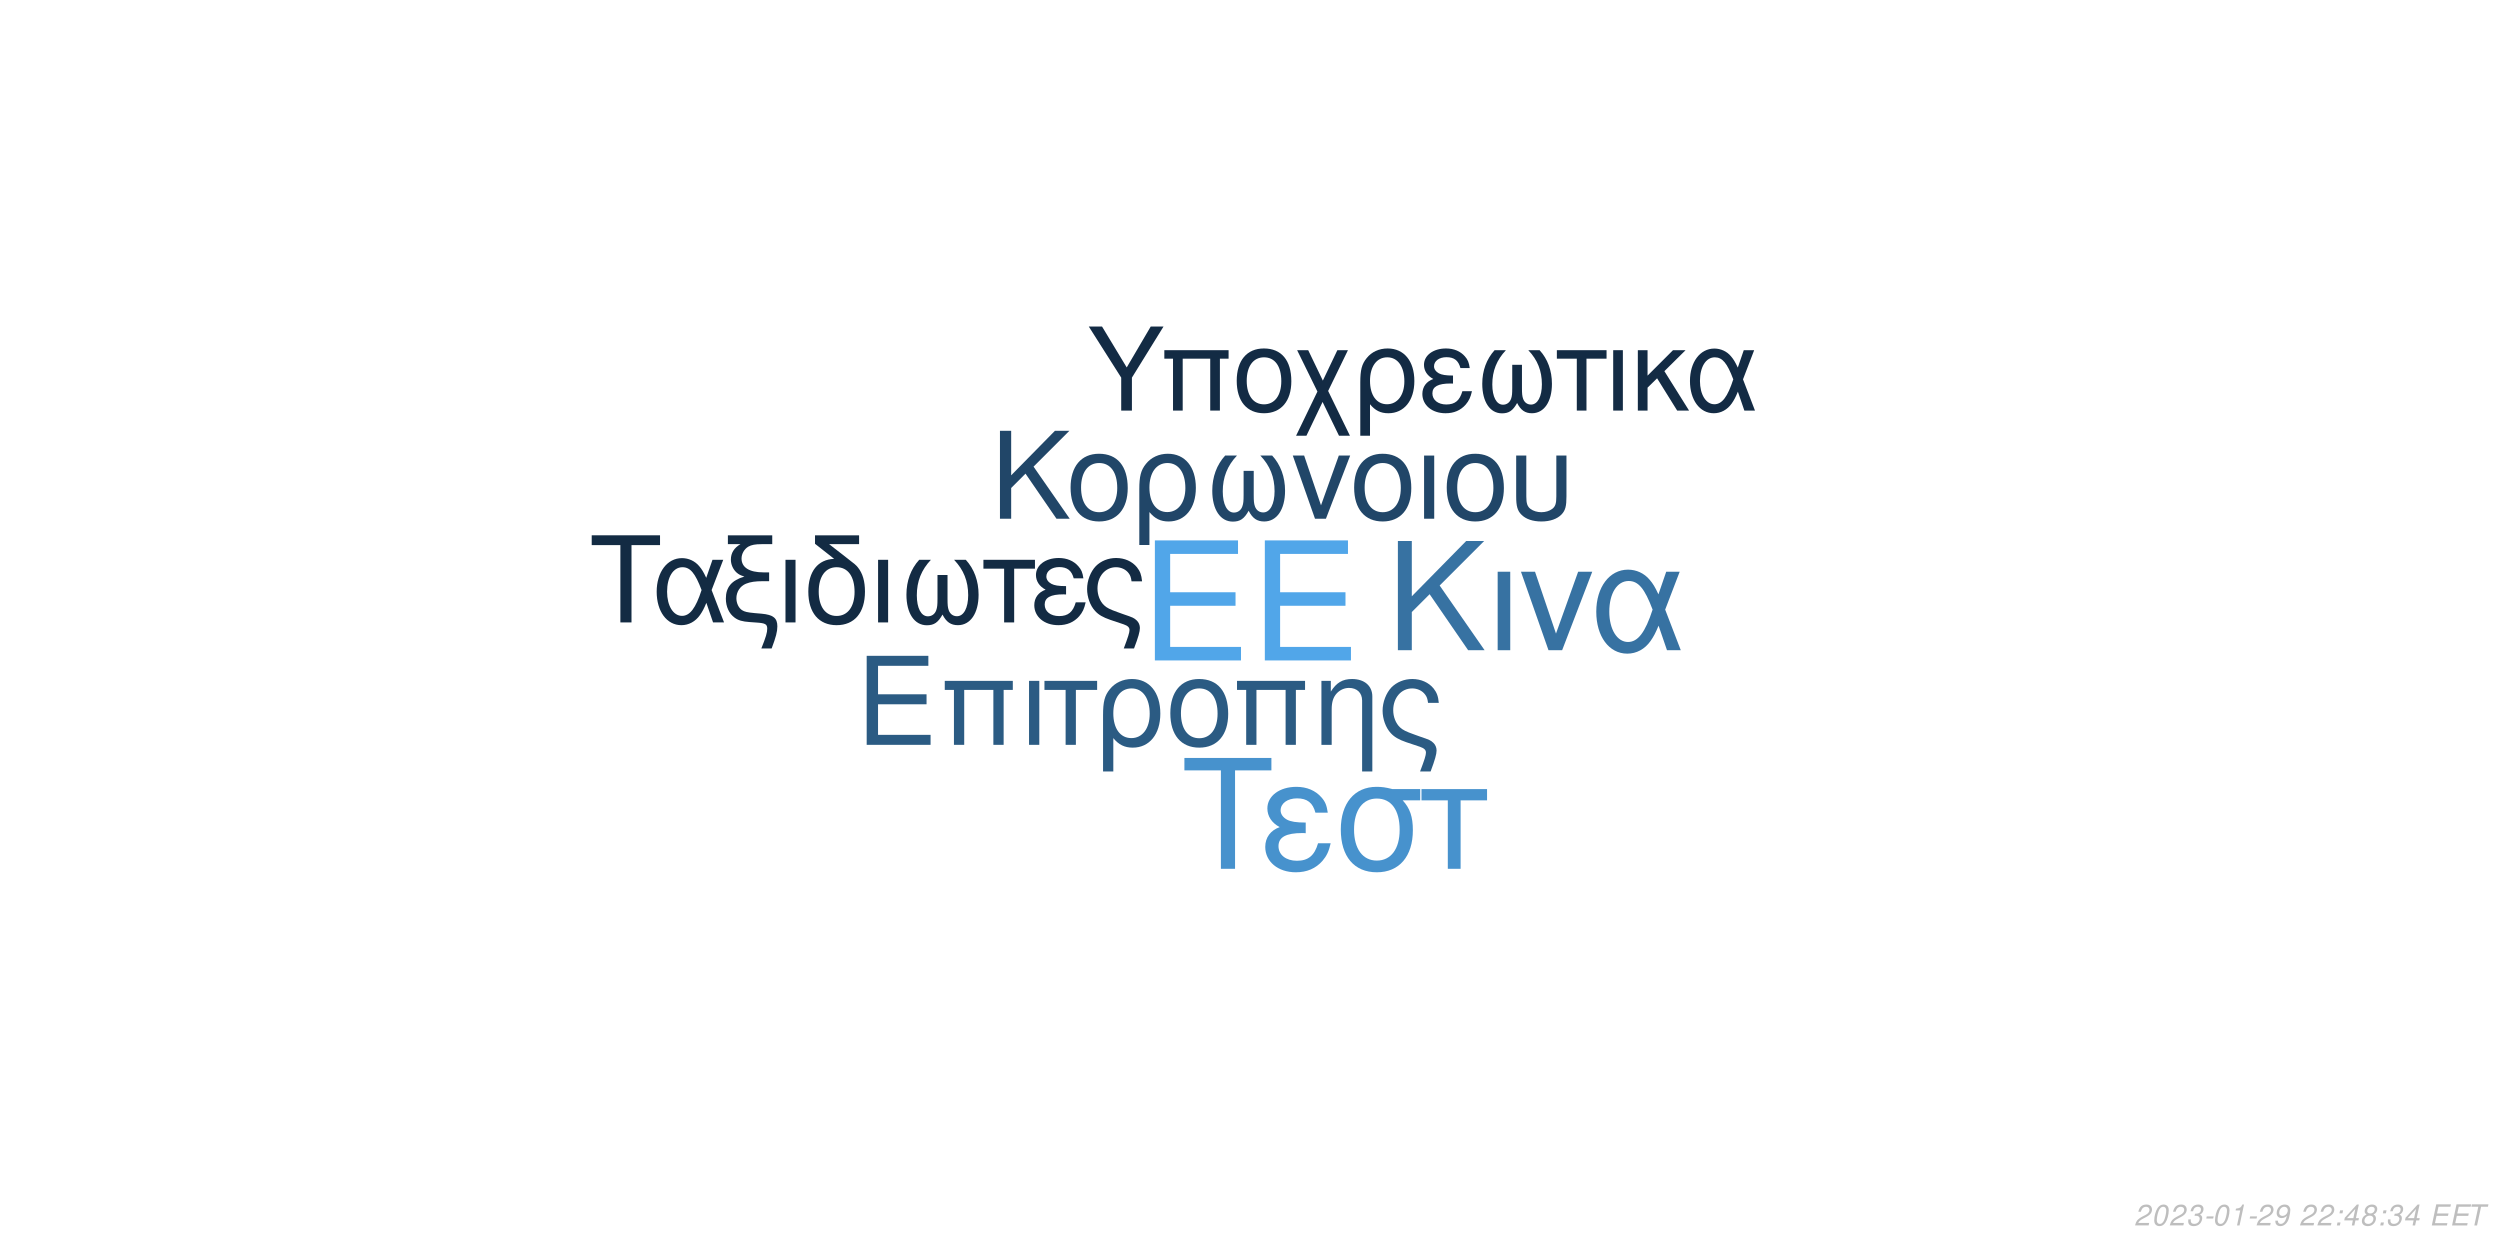
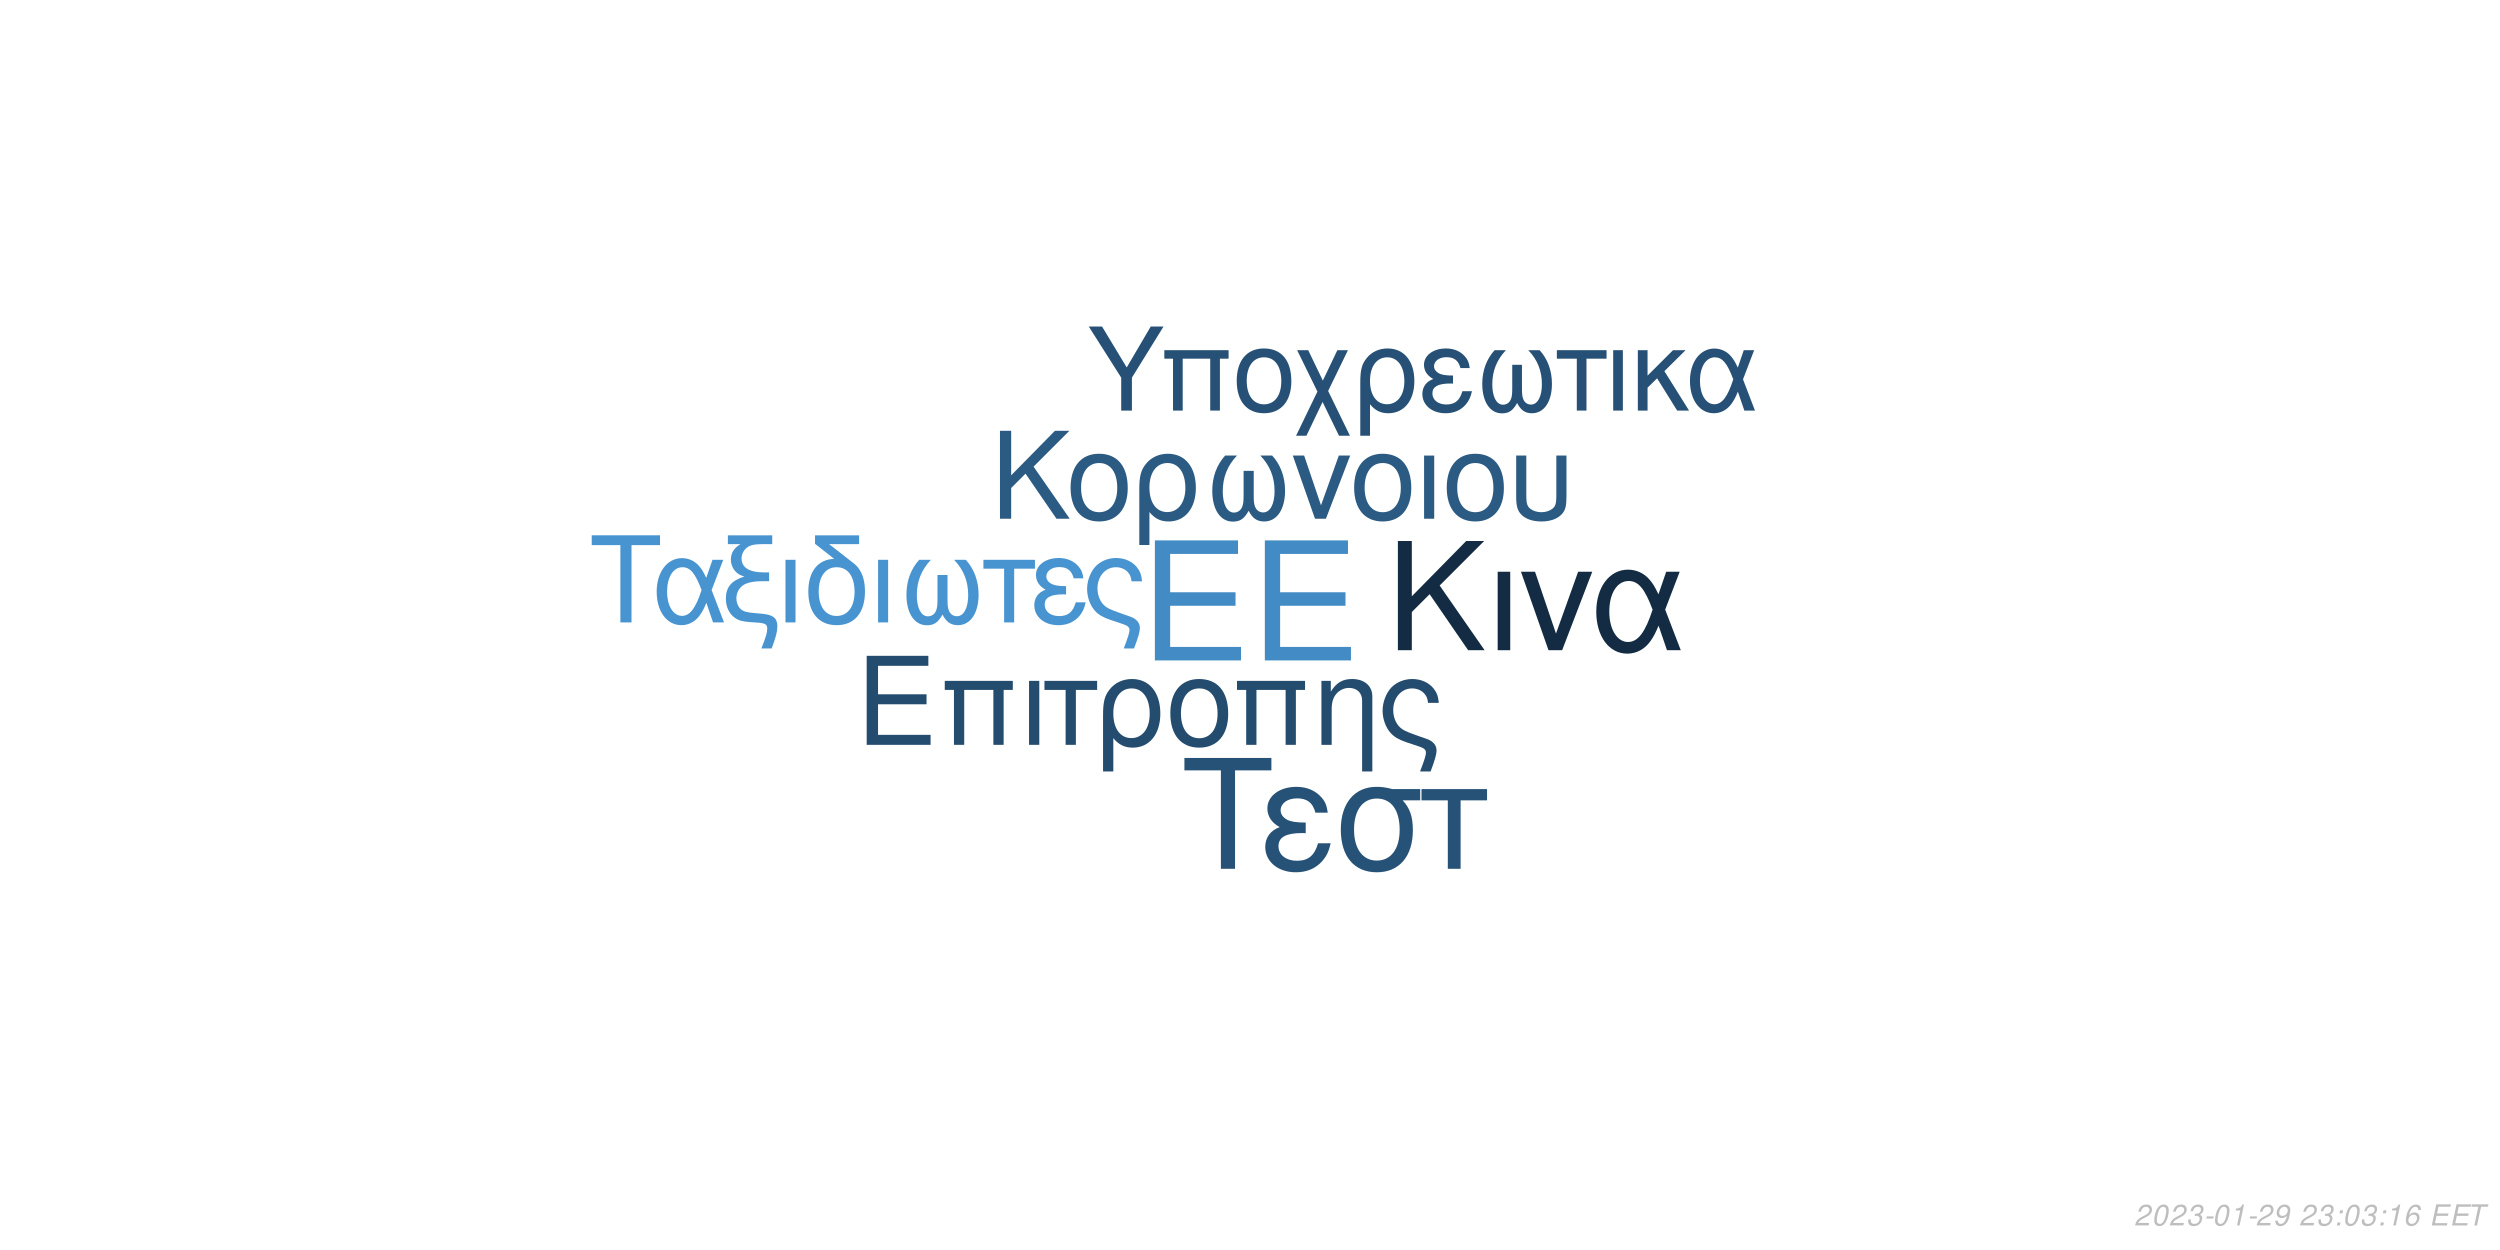
<svg xmlns="http://www.w3.org/2000/svg" xmlns:xlink="http://www.w3.org/1999/xlink" width="864pt" height="432pt" viewBox="0 0 864 432" version="1.1">
  <defs>
    <g>
      <symbol overflow="visible" id="glyph0-0">
        <path style="stroke:none;" d="" />
      </symbol>
      <symbol overflow="visible" id="glyph0-1">
        <path style="stroke:none;" d="M 10.406 -18.891 L 33 -18.891 L 33 -23.562 L 10.406 -23.562 L 10.406 -36.812 L 33.859 -36.812 L 33.859 -41.484 L 5.125 -41.484 L 5.125 0 L 34.891 0 L 34.891 -4.672 L 10.406 -4.672 Z M 10.406 -18.891 " />
      </symbol>
      <symbol overflow="visible" id="glyph1-0">
        <path style="stroke:none;" d="" />
      </symbol>
      <symbol overflow="visible" id="glyph1-1">
        <path style="stroke:none;" d="M 7.719 -14.016 L 24.484 -14.016 L 24.484 -17.469 L 7.719 -17.469 L 7.719 -27.312 L 25.109 -27.312 L 25.109 -30.766 L 3.797 -30.766 L 3.797 0 L 25.875 0 L 25.875 -3.453 L 7.719 -3.453 Z M 7.719 -14.016 " />
      </symbol>
      <symbol overflow="visible" id="glyph1-2">
        <path style="stroke:none;" d="M 26.297 -22.109 L 2.781 -22.109 L 2.781 -18.984 L 5.953 -18.984 L 5.953 0 L 9.5 0 L 9.5 -18.984 L 19.578 -18.984 L 19.578 0 L 23.125 0 L 23.125 -18.984 L 26.297 -18.984 Z M 26.297 -22.109 " />
      </symbol>
      <symbol overflow="visible" id="glyph1-3">
        <path style="stroke:none;" d="M 2.906 0 L 6.453 0 L 6.453 -22.109 L 2.906 -22.109 Z M 2.906 0 " />
      </symbol>
      <symbol overflow="visible" id="glyph1-4">
        <path style="stroke:none;" d="M 6.547 0 L 10.094 0 L 10.094 -18.984 L 17.438 -18.984 L 17.438 -22.109 L -0.766 -22.109 L -0.766 -18.984 L 6.547 -18.984 Z M 6.547 0 " />
      </symbol>
      <symbol overflow="visible" id="glyph1-5">
        <path style="stroke:none;" d="M 2.484 9.203 L 6.031 9.203 L 6.031 -2.328 C 7.891 -0.047 9.922 0.969 12.75 0.969 C 18.531 0.969 22.281 -3.672 22.281 -10.797 C 22.281 -18.141 18.484 -22.75 12.484 -22.75 C 9.375 -22.75 6.625 -21.484 4.812 -19.203 C 3.031 -17.016 2.484 -14.891 2.484 -10.25 Z M 12.359 -19.5 C 16.203 -19.5 18.609 -16.125 18.609 -10.719 C 18.609 -5.656 16.078 -2.328 12.281 -2.328 C 8.438 -2.328 6.031 -5.609 6.031 -10.891 C 6.031 -16.156 8.484 -19.5 12.359 -19.5 Z M 12.359 -19.5 " />
      </symbol>
      <symbol overflow="visible" id="glyph1-6">
        <path style="stroke:none;" d="M 11.688 -22.75 C 5.438 -22.75 1.734 -18.312 1.734 -10.891 C 1.734 -3.422 5.438 0.969 11.734 0.969 C 17.984 0.969 21.734 -3.453 21.734 -10.719 C 21.734 -18.406 18.109 -22.75 11.688 -22.75 Z M 11.734 -19.5 C 15.703 -19.5 18.062 -16.25 18.062 -10.766 C 18.062 -5.531 15.609 -2.281 11.734 -2.281 C 7.812 -2.281 5.406 -5.531 5.406 -10.891 C 5.406 -16.25 7.812 -19.5 11.734 -19.5 Z M 11.734 -19.5 " />
      </symbol>
      <symbol overflow="visible" id="glyph1-7">
        <path style="stroke:none;" d="M 2.953 -22.109 L 2.953 0 L 6.5 0 L 6.5 -12.203 C 6.5 -14.859 7.047 -16.5 8.312 -17.859 C 9.453 -19.031 10.938 -19.672 12.484 -19.672 C 15.234 -19.672 17.016 -17.984 17.016 -15.312 L 17.016 9.203 L 20.547 9.203 L 20.547 -16.719 C 20.547 -20.391 17.812 -22.75 13.547 -22.75 C 10.25 -22.75 8.141 -21.484 6.203 -18.406 L 6.203 -22.109 Z M 2.953 -22.109 " />
      </symbol>
      <symbol overflow="visible" id="glyph1-8">
        <path style="stroke:none;" d="M 17.688 9.203 C 19.203 5.188 19.75 3.203 19.75 1.938 C 19.75 0.922 19.328 -0.047 18.656 -0.672 C 17.641 -1.609 17.469 -1.688 13.891 -2.906 L 11.984 -3.594 C 9.156 -4.594 8.062 -5.156 7.125 -6.031 C 5.656 -7.391 4.766 -9.672 4.766 -11.984 C 4.766 -16.297 7.547 -19.5 11.312 -19.5 C 13.125 -19.5 14.812 -18.703 15.781 -17.391 C 16.375 -16.625 16.625 -15.906 16.797 -14.516 L 20.516 -14.516 C 20.297 -16.844 19.828 -18.062 18.703 -19.5 C 17.016 -21.562 14.344 -22.75 11.359 -22.75 C 8.562 -22.75 6 -21.688 4.172 -19.875 C 2.328 -17.938 1.094 -14.766 1.094 -11.812 C 1.094 -8.953 2.188 -5.906 3.922 -4.047 C 5.156 -2.703 6.672 -1.812 9.25 -0.922 L 14.016 0.672 C 15.484 1.188 16.078 1.766 16.078 2.703 C 16.078 3.594 15.578 5.188 14.047 9.203 Z M 17.688 9.203 " />
      </symbol>
      <symbol overflow="visible" id="glyph2-0">
        <path style="stroke:none;" d="" />
      </symbol>
      <symbol overflow="visible" id="glyph2-1">
        <path style="stroke:none;" d="M 8.906 -13.203 L 15.062 -19.359 L 28.375 0 L 34.062 0 L 18.531 -22.359 L 33.906 -37.734 L 27.688 -37.734 L 8.906 -18.641 L 8.906 -37.734 L 4.094 -37.734 L 4.094 0 L 8.906 0 Z M 8.906 -13.203 " />
      </symbol>
      <symbol overflow="visible" id="glyph2-2">
        <path style="stroke:none;" d="M 3.578 0 L 7.922 0 L 7.922 -27.125 L 3.578 -27.125 Z M 3.578 0 " />
      </symbol>
      <symbol overflow="visible" id="glyph2-3">
        <path style="stroke:none;" d="M 14.859 0 L 25.266 -27.125 L 20.391 -27.125 L 12.734 -5.75 L 5.484 -27.125 L 0.625 -27.125 L 10.141 0 Z M 14.859 0 " />
      </symbol>
      <symbol overflow="visible" id="glyph2-4">
        <path style="stroke:none;" d="M 30.484 -27.125 L 25.828 -27.125 L 23.141 -19.312 C 21.953 -21.844 21.281 -22.984 20.078 -24.375 C 18.219 -26.609 15.484 -27.844 12.625 -27.844 C 6.219 -27.844 1.656 -21.797 1.656 -13.297 C 1.656 -4.766 6.062 1.188 12.375 1.188 C 15.531 1.188 18.422 -0.359 20.391 -3.156 C 21.484 -4.703 22.109 -5.906 23.188 -8.484 L 26.094 0 L 30.859 0 L 25.469 -14.031 Z M 21.125 -14.031 C 18.578 -6.156 16.047 -2.844 12.625 -2.844 C 8.859 -2.844 6.156 -7.203 6.156 -13.297 C 6.156 -19.672 8.859 -23.922 12.844 -23.922 C 16.203 -23.922 18.375 -21.328 21.125 -14.031 Z M 21.125 -14.031 " />
      </symbol>
      <symbol overflow="visible" id="glyph3-0">
        <path style="stroke:none;" d="" />
      </symbol>
      <symbol overflow="visible" id="glyph3-1">
        <path style="stroke:none;" d="M 7.172 -10.625 L 12.125 -15.578 L 22.828 0 L 27.406 0 L 14.906 -18 L 27.281 -30.375 L 22.281 -30.375 L 7.172 -15 L 7.172 -30.375 L 3.297 -30.375 L 3.297 0 L 7.172 0 Z M 7.172 -10.625 " />
      </symbol>
      <symbol overflow="visible" id="glyph3-2">
        <path style="stroke:none;" d="M 11.531 -22.453 C 5.375 -22.453 1.703 -18.078 1.703 -10.75 C 1.703 -3.375 5.375 0.953 11.578 0.953 C 17.75 0.953 21.453 -3.422 21.453 -10.578 C 21.453 -18.156 17.875 -22.453 11.531 -22.453 Z M 11.578 -19.25 C 15.5 -19.25 17.828 -16.031 17.828 -10.625 C 17.828 -5.453 15.406 -2.25 11.578 -2.25 C 7.703 -2.25 5.328 -5.453 5.328 -10.75 C 5.328 -16.031 7.703 -19.25 11.578 -19.25 Z M 11.578 -19.25 " />
      </symbol>
      <symbol overflow="visible" id="glyph3-3">
        <path style="stroke:none;" d="M 2.453 9.078 L 5.953 9.078 L 5.953 -2.297 C 7.797 -0.047 9.797 0.953 12.578 0.953 C 18.281 0.953 22 -3.625 22 -10.656 C 22 -17.906 18.25 -22.453 12.328 -22.453 C 9.25 -22.453 6.547 -21.203 4.75 -18.953 C 3 -16.781 2.453 -14.703 2.453 -10.125 Z M 12.203 -19.25 C 16 -19.25 18.375 -15.906 18.375 -10.578 C 18.375 -5.578 15.875 -2.297 12.125 -2.297 C 8.328 -2.297 5.953 -5.547 5.953 -10.75 C 5.953 -15.953 8.375 -19.25 12.203 -19.25 Z M 12.203 -19.25 " />
      </symbol>
      <symbol overflow="visible" id="glyph3-4">
        <path style="stroke:none;" d="M 14.5 -16.531 L 14.5 -8.203 C 14.5 -6.047 14.406 -5.25 14.078 -4.297 C 13.625 -2.922 12.5 -2.125 11.156 -2.125 C 8.797 -2.125 7.297 -4.953 7.297 -9.453 C 7.297 -14.328 8.875 -18.281 12.203 -21.828 L 8.125 -21.828 C 5.203 -18.625 3.672 -14.453 3.672 -9.672 C 3.672 -3.172 6.453 1 10.781 1 C 13.281 1 14.703 0.047 16.25 -2.75 C 17.578 -0.125 19.156 0.953 21.625 0.953 C 26 0.953 28.828 -3.203 28.828 -9.672 C 28.828 -14.453 27.281 -18.656 24.375 -21.828 L 20.281 -21.828 C 23.625 -18.328 25.203 -14.375 25.203 -9.5 C 25.203 -5.047 23.656 -2.172 21.281 -2.172 C 19.906 -2.172 18.875 -2.953 18.406 -4.297 C 18.078 -5.25 18 -6.078 18 -8.203 L 18 -16.531 Z M 14.5 -16.531 " />
      </symbol>
      <symbol overflow="visible" id="glyph3-5">
        <path style="stroke:none;" d="M 11.953 0 L 20.328 -21.828 L 16.406 -21.828 L 10.25 -4.625 L 4.422 -21.828 L 0.5 -21.828 L 8.172 0 Z M 11.953 0 " />
      </symbol>
      <symbol overflow="visible" id="glyph3-6">
        <path style="stroke:none;" d="M 2.875 0 L 6.375 0 L 6.375 -21.828 L 2.875 -21.828 Z M 2.875 0 " />
      </symbol>
      <symbol overflow="visible" id="glyph3-7">
        <path style="stroke:none;" d="M 2.703 -21.828 L 2.703 -7.703 C 2.703 -4.297 3.172 -2.75 4.5 -1.422 C 6 0.125 8.453 0.953 11.406 0.953 C 14.453 0.953 16.906 0.078 18.406 -1.5 C 19.703 -2.875 20.078 -4.328 20.078 -7.703 L 20.078 -21.828 L 16.578 -21.828 L 16.578 -7.703 C 16.578 -5.25 16.25 -4.203 15.125 -3.375 C 14.203 -2.672 12.828 -2.25 11.406 -2.25 C 10 -2.25 8.625 -2.672 7.672 -3.375 C 6.578 -4.172 6.203 -5.25 6.203 -7.703 L 6.203 -21.828 Z M 2.703 -21.828 " />
      </symbol>
      <symbol overflow="visible" id="glyph4-0">
        <path style="stroke:none;" d="" />
      </symbol>
      <symbol overflow="visible" id="glyph4-1">
        <path style="stroke:none;" d="M 14.625 -26.719 L 24.484 -26.719 L 24.484 -30.109 L 0.875 -30.109 L 0.875 -26.719 L 10.781 -26.719 L 10.781 0 L 14.625 0 Z M 14.625 -26.719 " />
      </symbol>
      <symbol overflow="visible" id="glyph4-2">
        <path style="stroke:none;" d="M 24.328 -21.641 L 20.609 -21.641 L 18.453 -15.406 C 17.516 -17.422 16.969 -18.328 16.016 -19.453 C 14.531 -21.234 12.344 -22.219 10.078 -22.219 C 4.953 -22.219 1.328 -17.391 1.328 -10.609 C 1.328 -3.797 4.828 0.953 9.875 0.953 C 12.391 0.953 14.703 -0.297 16.266 -2.516 C 17.141 -3.766 17.641 -4.703 18.5 -6.766 L 20.812 0 L 24.609 0 L 20.312 -11.188 Z M 16.844 -11.188 C 14.828 -4.922 12.797 -2.266 10.078 -2.266 C 7.062 -2.266 4.922 -5.734 4.922 -10.609 C 4.922 -15.688 7.062 -19.078 10.234 -19.078 C 12.922 -19.078 14.656 -17.016 16.844 -11.188 Z M 16.844 -11.188 " />
      </symbol>
      <symbol overflow="visible" id="glyph4-3">
        <path style="stroke:none;" d="M 1.938 -27.047 L 6.281 -27.047 C 4.094 -25.766 2.969 -24 2.969 -21.719 C 2.969 -20.078 3.672 -18.422 4.875 -17.297 C 5.656 -16.594 6.281 -16.266 7.641 -15.859 C 3.219 -14.531 1.234 -12.188 1.234 -8.219 C 1.234 -5.453 2.359 -3.016 4.25 -1.656 C 5.531 -0.703 6.938 -0.297 9.453 -0.125 L 11.859 0.047 C 14.906 0.25 15.531 0.625 15.531 2.188 C 15.531 3.516 15.078 5.078 13.5 9 L 17.062 9 C 18.547 5.031 19.031 3.219 19.031 1.359 C 19.031 -1.484 17.641 -2.641 13.594 -3.016 L 11.234 -3.219 C 8.594 -3.469 7.719 -3.672 6.812 -4.25 C 5.656 -5 4.875 -6.656 4.875 -8.344 C 4.875 -10.578 6.156 -12.547 8.172 -13.375 C 9.703 -14 11.391 -14.25 14.078 -14.25 L 16.188 -14.25 L 16.188 -17.297 L 14.203 -17.297 C 9.328 -17.297 6.656 -19 6.656 -22.094 C 6.656 -23.703 7.594 -25.359 9 -26.188 C 10.078 -26.797 11.391 -27.047 13.594 -27.047 L 17.266 -27.047 L 17.266 -30.109 L 1.938 -30.109 Z M 1.938 -27.047 " />
      </symbol>
      <symbol overflow="visible" id="glyph4-4">
        <path style="stroke:none;" d="M 2.844 0 L 6.312 0 L 6.312 -21.641 L 2.844 -21.641 Z M 2.844 0 " />
      </symbol>
      <symbol overflow="visible" id="glyph4-5">
        <path style="stroke:none;" d="M 10.656 -21.969 C 5.031 -21.766 1.734 -17.594 1.734 -10.656 C 1.734 -3.344 5.375 0.953 11.516 0.953 C 17.672 0.953 21.312 -3.344 21.312 -10.656 C 21.312 -14.203 20.531 -16.938 18.875 -19 C 18.172 -19.859 17.922 -20.078 15.031 -22.297 L 8.922 -27.047 L 19.281 -27.047 L 19.281 -30.109 L 4.047 -30.109 L 4.047 -27.172 Z M 11.516 -19.078 C 15.406 -19.078 17.719 -15.906 17.719 -10.531 C 17.719 -5.406 15.328 -2.234 11.516 -2.234 C 7.688 -2.234 5.328 -5.406 5.328 -10.656 C 5.328 -15.906 7.688 -19.078 11.516 -19.078 Z M 11.516 -19.078 " />
      </symbol>
      <symbol overflow="visible" id="glyph4-6">
        <path style="stroke:none;" d="M 14.375 -16.391 L 14.375 -8.141 C 14.375 -5.984 14.281 -5.203 13.953 -4.25 C 13.5 -2.891 12.391 -2.109 11.062 -2.109 C 8.719 -2.109 7.234 -4.922 7.234 -9.375 C 7.234 -14.203 8.797 -18.125 12.094 -21.641 L 8.047 -21.641 C 5.156 -18.453 3.641 -14.328 3.641 -9.578 C 3.641 -3.141 6.406 0.984 10.703 0.984 C 13.172 0.984 14.578 0.047 16.109 -2.719 C 17.422 -0.125 19 0.953 21.438 0.953 C 25.766 0.953 28.578 -3.188 28.578 -9.578 C 28.578 -14.328 27.047 -18.5 24.156 -21.641 L 20.109 -21.641 C 23.422 -18.172 24.984 -14.25 24.984 -9.422 C 24.984 -5 23.453 -2.141 21.109 -2.141 C 19.734 -2.141 18.703 -2.938 18.25 -4.25 C 17.922 -5.203 17.844 -6.031 17.844 -8.141 L 17.844 -16.391 Z M 14.375 -16.391 " />
      </symbol>
      <symbol overflow="visible" id="glyph4-7">
        <path style="stroke:none;" d="M 6.406 0 L 9.875 0 L 9.875 -18.578 L 17.062 -18.578 L 17.062 -21.641 L -0.75 -21.641 L -0.75 -18.578 L 6.406 -18.578 Z M 6.406 0 " />
      </symbol>
      <symbol overflow="visible" id="glyph4-8">
        <path style="stroke:none;" d="M 11.812 -12.547 C 9.203 -12.547 7.766 -12.797 6.734 -13.344 C 5.609 -13.953 5 -14.859 5 -15.859 C 5 -17.75 6.859 -19.125 9.453 -19.125 C 12.219 -19.125 13.75 -17.922 14.453 -15.234 L 17.797 -15.234 C 17.516 -17.266 17.094 -18.25 16.062 -19.406 C 14.453 -21.266 12.094 -22.266 9.297 -22.266 C 4.703 -22.266 1.406 -19.781 1.406 -16.391 C 1.406 -14.281 2.562 -12.469 4.75 -11.312 C 2.266 -10.453 0.828 -8.5 0.828 -5.953 C 0.828 -1.938 4.297 0.953 9.125 0.953 C 12.141 0.953 14.531 -0.078 16.359 -2.141 C 17.516 -3.516 18.094 -4.703 18.578 -6.938 L 15.156 -6.938 C 14.203 -3.594 12.516 -2.188 9.422 -2.188 C 6.438 -2.188 4.422 -3.797 4.422 -6.156 C 4.422 -8.594 6.438 -9.703 10.938 -9.703 C 11.062 -9.703 11.438 -9.703 11.812 -9.656 Z M 11.812 -12.547 " />
      </symbol>
      <symbol overflow="visible" id="glyph4-9">
        <path style="stroke:none;" d="M 17.297 9 C 18.797 5.078 19.328 3.141 19.328 1.906 C 19.328 0.906 18.906 -0.047 18.25 -0.656 C 17.266 -1.562 17.094 -1.656 13.594 -2.844 L 11.734 -3.516 C 8.969 -4.5 7.891 -5.031 6.984 -5.906 C 5.531 -7.234 4.672 -9.453 4.672 -11.734 C 4.672 -15.938 7.391 -19.078 11.062 -19.078 C 12.844 -19.078 14.5 -18.297 15.438 -17.016 C 16.016 -16.266 16.266 -15.562 16.438 -14.203 L 20.078 -14.203 C 19.859 -16.484 19.406 -17.672 18.297 -19.078 C 16.641 -21.109 14.047 -22.266 11.109 -22.266 C 8.391 -22.266 5.859 -21.234 4.094 -19.453 C 2.266 -17.547 1.078 -14.453 1.078 -11.562 C 1.078 -8.75 2.141 -5.781 3.844 -3.969 C 5.031 -2.641 6.531 -1.781 9.047 -0.906 L 13.703 0.656 C 15.156 1.156 15.734 1.734 15.734 2.641 C 15.734 3.516 15.234 5.078 13.75 9 Z M 17.297 9 " />
      </symbol>
      <symbol overflow="visible" id="glyph5-0">
        <path style="stroke:none;" d="" />
      </symbol>
      <symbol overflow="visible" id="glyph5-1">
        <path style="stroke:none;" d="M 18.609 -34.016 L 31.172 -34.016 L 31.172 -38.312 L 1.109 -38.312 L 1.109 -34.016 L 13.719 -34.016 L 13.719 0 L 18.609 0 Z M 18.609 -34.016 " />
      </symbol>
      <symbol overflow="visible" id="glyph5-2">
        <path style="stroke:none;" d="M 15.031 -15.984 C 11.719 -15.984 9.875 -16.297 8.562 -16.984 C 7.156 -17.766 6.359 -18.922 6.359 -20.188 C 6.359 -22.609 8.719 -24.344 12.031 -24.344 C 15.562 -24.344 17.5 -22.812 18.391 -19.391 L 22.656 -19.391 C 22.281 -21.969 21.766 -23.234 20.453 -24.703 C 18.391 -27.062 15.406 -28.328 11.828 -28.328 C 5.984 -28.328 1.781 -25.172 1.781 -20.875 C 1.781 -18.188 3.266 -15.875 6.047 -14.406 C 2.891 -13.297 1.047 -10.828 1.047 -7.562 C 1.047 -2.469 5.469 1.203 11.609 1.203 C 15.453 1.203 18.5 -0.109 20.812 -2.734 C 22.281 -4.469 23.016 -5.984 23.656 -8.828 L 19.297 -8.828 C 18.078 -4.578 15.922 -2.781 11.984 -2.781 C 8.203 -2.781 5.625 -4.828 5.625 -7.828 C 5.625 -10.938 8.203 -12.359 13.922 -12.359 C 14.094 -12.359 14.562 -12.359 15.031 -12.297 Z M 15.031 -15.984 " />
      </symbol>
      <symbol overflow="visible" id="glyph5-3">
        <path style="stroke:none;" d="M 30.594 -27.547 L 21.031 -27.547 C 18.547 -28.172 17.344 -28.328 15.5 -28.328 C 7.891 -28.328 3.156 -22.656 3.156 -13.562 C 3.156 -4.25 7.781 1.203 15.609 1.203 C 23.391 1.203 28.062 -4.312 28.062 -13.344 C 28.062 -17.969 27.062 -20.922 24.547 -23.656 L 30.594 -23.656 Z M 15.609 -24.281 C 20.609 -24.281 23.5 -20.297 23.5 -13.453 C 23.5 -6.891 20.5 -2.844 15.609 -2.844 C 10.719 -2.844 7.734 -6.891 7.734 -13.562 C 7.734 -20.234 10.719 -24.281 15.609 -24.281 Z M 15.609 -24.281 " />
      </symbol>
      <symbol overflow="visible" id="glyph5-4">
        <path style="stroke:none;" d="M 8.141 0 L 12.562 0 L 12.562 -23.656 L 21.703 -23.656 L 21.703 -27.547 L -0.953 -27.547 L -0.953 -23.656 L 8.141 -23.656 Z M 8.141 0 " />
      </symbol>
      <symbol overflow="visible" id="glyph6-0">
        <path style="stroke:none;" d="" />
      </symbol>
      <symbol overflow="visible" id="glyph6-1">
        <path style="stroke:none;" d="M 15.422 -11.391 L 26.344 -29.047 L 21.922 -29.047 L 13.625 -14.906 L 5.094 -29.047 L 0.516 -29.047 L 11.719 -11.391 L 11.719 0 L 15.422 0 Z M 15.422 -11.391 " />
      </symbol>
      <symbol overflow="visible" id="glyph6-2">
        <path style="stroke:none;" d="M 24.828 -20.875 L 2.625 -20.875 L 2.625 -17.938 L 5.625 -17.938 L 5.625 0 L 8.969 0 L 8.969 -17.938 L 18.484 -17.938 L 18.484 0 L 21.828 0 L 21.828 -17.938 L 24.828 -17.938 Z M 24.828 -20.875 " />
      </symbol>
      <symbol overflow="visible" id="glyph6-3">
        <path style="stroke:none;" d="M 11.031 -21.469 C 5.141 -21.469 1.641 -17.297 1.641 -10.281 C 1.641 -3.234 5.141 0.922 11.078 0.922 C 16.969 0.922 20.516 -3.266 20.516 -10.125 C 20.516 -17.375 17.094 -21.469 11.031 -21.469 Z M 11.078 -18.406 C 14.828 -18.406 17.047 -15.344 17.047 -10.156 C 17.047 -5.219 14.75 -2.156 11.078 -2.156 C 7.375 -2.156 5.094 -5.219 5.094 -10.281 C 5.094 -15.344 7.375 -18.406 11.078 -18.406 Z M 11.078 -18.406 " />
      </symbol>
      <symbol overflow="visible" id="glyph6-4">
        <path style="stroke:none;" d="M 10.406 -10.359 L 5.344 -20.875 L 1.516 -20.875 L 8.531 -6.578 L 1.156 8.688 L 4.734 8.688 L 10.312 -2.984 L 15.984 8.688 L 19.766 8.688 L 12.234 -6.781 L 19.078 -20.875 L 15.422 -20.875 Z M 10.406 -10.359 " />
      </symbol>
      <symbol overflow="visible" id="glyph6-5">
        <path style="stroke:none;" d="M 2.344 8.688 L 5.703 8.688 L 5.703 -2.188 C 7.453 -0.047 9.359 0.922 12.031 0.922 C 17.484 0.922 21.031 -3.469 21.031 -10.203 C 21.031 -17.141 17.453 -21.469 11.797 -21.469 C 8.844 -21.469 6.25 -20.281 4.547 -18.125 C 2.875 -16.062 2.344 -14.062 2.344 -9.688 Z M 11.672 -18.406 C 15.297 -18.406 17.578 -15.219 17.578 -10.125 C 17.578 -5.344 15.188 -2.188 11.594 -2.188 C 7.969 -2.188 5.703 -5.297 5.703 -10.281 C 5.703 -15.266 8.016 -18.406 11.672 -18.406 Z M 11.672 -18.406 " />
      </symbol>
      <symbol overflow="visible" id="glyph6-6">
        <path style="stroke:none;" d="M 11.391 -12.109 C 8.891 -12.109 7.484 -12.359 6.5 -12.875 C 5.422 -13.469 4.828 -14.344 4.828 -15.297 C 4.828 -17.141 6.609 -18.453 9.125 -18.453 C 11.797 -18.453 13.266 -17.297 13.953 -14.703 L 17.172 -14.703 C 16.891 -16.656 16.5 -17.609 15.5 -18.734 C 13.953 -20.516 11.672 -21.469 8.969 -21.469 C 4.547 -21.469 1.359 -19.078 1.359 -15.812 C 1.359 -13.781 2.469 -12.031 4.578 -10.922 C 2.188 -10.078 0.797 -8.203 0.797 -5.734 C 0.797 -1.875 4.141 0.922 8.812 0.922 C 11.719 0.922 14.031 -0.078 15.781 -2.078 C 16.891 -3.391 17.453 -4.547 17.938 -6.688 L 14.625 -6.688 C 13.703 -3.469 12.078 -2.109 9.078 -2.109 C 6.219 -2.109 4.266 -3.672 4.266 -5.938 C 4.266 -8.281 6.219 -9.359 10.562 -9.359 C 10.672 -9.359 11.031 -9.359 11.391 -9.328 Z M 11.391 -12.109 " />
      </symbol>
      <symbol overflow="visible" id="glyph6-7">
        <path style="stroke:none;" d="M 13.859 -15.812 L 13.859 -7.844 C 13.859 -5.781 13.781 -5.016 13.469 -4.109 C 13.031 -2.797 11.953 -2.031 10.672 -2.031 C 8.406 -2.031 6.969 -4.734 6.969 -9.047 C 6.969 -13.703 8.484 -17.484 11.672 -20.875 L 7.766 -20.875 C 4.984 -17.812 3.5 -13.828 3.5 -9.25 C 3.5 -3.031 6.172 0.953 10.312 0.953 C 12.703 0.953 14.062 0.047 15.547 -2.625 C 16.812 -0.125 18.328 0.922 20.672 0.922 C 24.859 0.922 27.578 -3.062 27.578 -9.25 C 27.578 -13.828 26.094 -17.844 23.312 -20.875 L 19.406 -20.875 C 22.594 -17.531 24.109 -13.75 24.109 -9.078 C 24.109 -4.828 22.625 -2.078 20.359 -2.078 C 19.047 -2.078 18.047 -2.828 17.609 -4.109 C 17.297 -5.016 17.219 -5.812 17.219 -7.844 L 17.219 -15.812 Z M 13.859 -15.812 " />
      </symbol>
      <symbol overflow="visible" id="glyph6-8">
        <path style="stroke:none;" d="M 6.172 0 L 9.516 0 L 9.516 -17.938 L 16.453 -17.938 L 16.453 -20.875 L -0.719 -20.875 L -0.719 -17.938 L 6.172 -17.938 Z M 6.172 0 " />
      </symbol>
      <symbol overflow="visible" id="glyph6-9">
        <path style="stroke:none;" d="M 2.75 0 L 6.094 0 L 6.094 -20.875 L 2.75 -20.875 Z M 2.75 0 " />
      </symbol>
      <symbol overflow="visible" id="glyph6-10">
        <path style="stroke:none;" d="M 5.625 -12.078 L 5.625 -20.875 L 2.266 -20.875 L 2.266 0 L 5.625 0 L 5.625 -7.922 L 8.922 -11.156 L 15.859 0 L 19.969 0 L 11.438 -13.625 L 18.766 -20.875 L 14.422 -20.875 Z M 5.625 -12.078 " />
      </symbol>
      <symbol overflow="visible" id="glyph6-11">
        <path style="stroke:none;" d="M 23.469 -20.875 L 19.875 -20.875 L 17.812 -14.859 C 16.891 -16.812 16.375 -17.688 15.453 -18.766 C 14.031 -20.484 11.906 -21.438 9.719 -21.438 C 4.781 -21.438 1.281 -16.781 1.281 -10.234 C 1.281 -3.672 4.656 0.922 9.516 0.922 C 11.953 0.922 14.188 -0.281 15.703 -2.438 C 16.531 -3.625 17.016 -4.547 17.844 -6.531 L 20.078 0 L 23.75 0 L 19.609 -10.797 Z M 16.25 -10.797 C 14.297 -4.734 12.359 -2.188 9.719 -2.188 C 6.812 -2.188 4.734 -5.531 4.734 -10.234 C 4.734 -15.141 6.812 -18.406 9.875 -18.406 C 12.469 -18.406 14.141 -16.422 16.25 -10.797 Z M 16.25 -10.797 " />
      </symbol>
      <symbol overflow="visible" id="glyph7-0">
        <path style="stroke:none;" d="" />
      </symbol>
      <symbol overflow="visible" id="glyph7-1">
        <path style="stroke:none;" d="M 5.234 -0.875 L 1.469 -0.875 C 1.625 -1.359 2.188 -1.875 3.109 -2.344 L 4.234 -2.938 C 5.125 -3.406 5.656 -3.875 5.969 -4.484 C 6.125 -4.797 6.219 -5.156 6.219 -5.484 C 6.219 -6.266 5.781 -6.906 5.109 -7.125 C 4.859 -7.188 4.594 -7.234 4.312 -7.234 C 2.766 -7.234 1.891 -6.453 1.484 -4.734 L 2.375 -4.734 C 2.484 -5.188 2.609 -5.484 2.797 -5.75 C 3.094 -6.203 3.609 -6.453 4.188 -6.453 C 4.891 -6.453 5.344 -6.031 5.344 -5.375 C 5.344 -4.703 4.859 -4.094 4.016 -3.656 L 2.984 -3.125 C 2.125 -2.688 1.453 -2.188 1.062 -1.703 C 0.766 -1.312 0.656 -1.047 0.344 -0.016 L 5.047 -0.016 Z M 5.234 -0.875 " />
      </symbol>
      <symbol overflow="visible" id="glyph7-2">
        <path style="stroke:none;" d="M 4.203 -7.234 C 3.375 -7.234 2.688 -6.812 2.125 -5.984 C 1.484 -5.047 0.984 -3.188 0.984 -1.734 C 0.984 -1.109 1.172 -0.562 1.484 -0.266 C 1.797 0.047 2.281 0.234 2.766 0.234 C 3.625 0.234 4.281 -0.156 4.859 -1.016 C 5.516 -1.953 6 -3.797 6 -5.266 C 6 -6.172 5.688 -6.766 5.047 -7.062 C 4.781 -7.188 4.516 -7.234 4.203 -7.234 Z M 4.094 -6.453 C 4.547 -6.453 4.875 -6.234 5.016 -5.797 C 5.094 -5.594 5.125 -5.406 5.125 -5.156 C 5.125 -4.375 4.906 -3.203 4.562 -2.234 C 4.312 -1.484 3.938 -0.953 3.5 -0.688 C 3.312 -0.594 3.125 -0.547 2.875 -0.547 C 2.438 -0.547 2.109 -0.781 1.969 -1.203 C 1.906 -1.406 1.875 -1.594 1.875 -1.828 C 1.875 -2.656 2.078 -3.75 2.422 -4.766 C 2.688 -5.547 3.031 -6.047 3.484 -6.312 C 3.656 -6.406 3.859 -6.453 4.094 -6.453 Z M 4.094 -6.453 " />
      </symbol>
      <symbol overflow="visible" id="glyph7-3">
        <path style="stroke:none;" d="M 2.922 -3.312 C 3.125 -3.344 3.234 -3.344 3.375 -3.344 C 4.125 -3.344 4.594 -3.062 4.672 -2.547 C 4.688 -2.516 4.688 -2.453 4.688 -2.406 C 4.688 -1.312 3.906 -0.547 2.781 -0.547 C 2.109 -0.547 1.688 -0.875 1.609 -1.438 C 1.594 -1.484 1.594 -1.516 1.594 -1.562 C 1.594 -1.719 1.609 -1.844 1.656 -2.094 L 0.766 -2.094 C 0.734 -1.797 0.719 -1.641 0.719 -1.469 C 0.719 -0.375 1.406 0.234 2.641 0.234 C 3.547 0.234 4.297 -0.078 4.812 -0.656 C 5.266 -1.156 5.562 -1.875 5.562 -2.547 C 5.562 -3.125 5.344 -3.453 4.797 -3.734 C 5.641 -4.234 6.016 -4.844 6.016 -5.734 C 6.016 -6.406 5.625 -6.922 4.984 -7.125 C 4.734 -7.188 4.484 -7.234 4.203 -7.234 C 3.375 -7.234 2.672 -6.938 2.188 -6.375 C 1.891 -6.031 1.703 -5.641 1.516 -4.906 L 2.391 -4.906 C 2.594 -5.766 2.906 -6.188 3.516 -6.375 C 3.688 -6.438 3.875 -6.453 4.078 -6.453 C 4.734 -6.453 5.141 -6.125 5.141 -5.578 C 5.141 -5.188 5.016 -4.797 4.797 -4.547 C 4.516 -4.234 4 -4.062 3.266 -4.062 L 3.078 -4.062 Z M 2.922 -3.312 " />
      </symbol>
      <symbol overflow="visible" id="glyph7-4">
        <path style="stroke:none;" d="M 3.516 -3.125 L 1.125 -3.125 L 0.969 -2.406 L 3.359 -2.406 Z M 3.516 -3.125 " />
      </symbol>
      <symbol overflow="visible" id="glyph7-5">
        <path style="stroke:none;" d="M 3.703 -5.188 L 2.594 0 L 3.469 0 L 5.016 -7.234 L 4.438 -7.234 C 3.906 -6.156 3.688 -6.016 2.234 -5.812 L 2.109 -5.188 Z M 3.703 -5.188 " />
      </symbol>
      <symbol overflow="visible" id="glyph7-6">
        <path style="stroke:none;" d="M 0.844 -1.656 C 0.844 -1.547 0.844 -1.438 0.844 -1.375 C 0.844 -0.406 1.531 0.234 2.578 0.234 C 3.203 0.234 3.766 0.016 4.297 -0.438 C 4.938 -1 5.312 -1.656 5.594 -2.719 C 5.844 -3.672 6.016 -4.766 6.016 -5.375 C 6.016 -6.094 5.641 -6.75 5.062 -7.031 C 4.766 -7.156 4.438 -7.234 4.062 -7.234 C 2.516 -7.234 1.297 -5.938 1.297 -4.266 C 1.297 -3.203 1.984 -2.547 3.047 -2.547 C 3.484 -2.547 3.953 -2.672 4.281 -2.891 C 4.406 -2.984 4.547 -3.078 4.828 -3.344 C 4.516 -1.891 4.062 -1.062 3.359 -0.703 C 3.156 -0.594 2.938 -0.547 2.703 -0.547 C 2.109 -0.547 1.719 -0.938 1.719 -1.547 L 1.719 -1.656 Z M 3.953 -6.453 C 4.625 -6.453 5.141 -5.953 5.141 -5.281 C 5.141 -4.453 4.688 -3.75 3.984 -3.453 C 3.766 -3.359 3.531 -3.312 3.297 -3.312 C 2.859 -3.312 2.453 -3.516 2.297 -3.828 C 2.203 -4 2.172 -4.203 2.172 -4.453 C 2.172 -5.25 2.609 -6 3.266 -6.312 C 3.5 -6.422 3.703 -6.453 3.953 -6.453 Z M 3.953 -6.453 " />
      </symbol>
      <symbol overflow="visible" id="glyph7-7">
        <path style="stroke:none;" d="" />
      </symbol>
      <symbol overflow="visible" id="glyph7-8">
        <path style="stroke:none;" d="M 2.359 -1.031 L 1.312 -1.031 L 1.094 0 L 2.141 0 Z M 3.266 -5.234 L 2.219 -5.234 L 2 -4.203 L 3.047 -4.203 Z M 3.266 -5.234 " />
      </symbol>
      <symbol overflow="visible" id="glyph7-9">
-         <path style="stroke:none;" d="M 3.625 -1.75 L 3.266 0 L 4.141 0 L 4.516 -1.75 L 5.562 -1.75 L 5.734 -2.531 L 4.688 -2.531 L 5.688 -7.234 L 5.016 -7.234 L 0.844 -2.672 L 0.641 -1.75 Z M 3.797 -2.531 L 1.594 -2.531 L 4.469 -5.703 Z M 3.797 -2.531 " />
+         <path style="stroke:none;" d="M 6.125 -5.344 L 6.141 -5.625 C 6.141 -6.609 5.453 -7.234 4.391 -7.234 C 3.438 -7.234 2.641 -6.719 2.016 -5.703 C 1.422 -4.781 0.938 -2.953 0.938 -1.688 C 0.938 -0.891 1.297 -0.266 1.906 0.031 C 2.188 0.156 2.516 0.234 2.859 0.234 C 3.703 0.234 4.438 -0.156 5 -0.875 C 5.406 -1.422 5.672 -2.156 5.672 -2.766 C 5.672 -3.812 4.969 -4.5 3.906 -4.5 C 3.234 -4.5 2.672 -4.234 2.094 -3.625 C 2.406 -5.375 3.234 -6.453 4.25 -6.453 C 4.703 -6.453 5.062 -6.234 5.172 -5.844 C 5.203 -5.719 5.234 -5.578 5.25 -5.344 Z M 3.656 -3.734 C 4.094 -3.734 4.484 -3.531 4.656 -3.203 C 4.734 -3.031 4.797 -2.844 4.797 -2.625 C 4.797 -1.469 3.984 -0.547 2.984 -0.547 C 2.375 -0.547 1.891 -0.953 1.828 -1.562 C 1.812 -1.625 1.812 -1.688 1.812 -1.766 C 1.812 -2.594 2.25 -3.266 2.969 -3.594 C 3.203 -3.688 3.406 -3.734 3.656 -3.734 Z M 3.656 -3.734 " />
      </symbol>
      <symbol overflow="visible" id="glyph7-10">
-         <path style="stroke:none;" d="M 4.766 -3.797 C 5.078 -3.969 5.234 -4.078 5.438 -4.234 C 5.812 -4.594 6.062 -5.172 6.062 -5.734 C 6.062 -6.344 5.656 -6.906 5.062 -7.109 C 4.812 -7.188 4.547 -7.234 4.266 -7.234 C 2.812 -7.234 1.703 -6.219 1.703 -4.875 C 1.703 -4.406 1.875 -4.125 2.359 -3.812 C 1.297 -3.312 0.75 -2.516 0.75 -1.469 C 0.75 -0.438 1.547 0.234 2.812 0.234 C 3.656 0.234 4.359 -0.094 4.938 -0.734 C 5.359 -1.234 5.609 -1.859 5.609 -2.438 C 5.609 -3.047 5.312 -3.516 4.766 -3.797 Z M 4.109 -6.453 C 4.797 -6.453 5.188 -6.125 5.188 -5.578 C 5.188 -4.969 4.766 -4.406 4.188 -4.219 C 4.031 -4.172 3.875 -4.156 3.656 -4.156 C 3.062 -4.156 2.656 -4.422 2.594 -4.828 C 2.594 -4.875 2.594 -4.938 2.594 -4.984 C 2.594 -5.656 2.984 -6.203 3.578 -6.391 C 3.75 -6.438 3.922 -6.453 4.109 -6.453 Z M 3.453 -3.406 C 4.234 -3.406 4.734 -2.984 4.734 -2.312 C 4.734 -1.562 4.234 -0.875 3.516 -0.625 C 3.312 -0.562 3.109 -0.547 2.875 -0.547 C 2.234 -0.547 1.75 -0.875 1.656 -1.406 C 1.641 -1.469 1.625 -1.547 1.625 -1.625 C 1.625 -2.391 2.109 -3.047 2.844 -3.312 C 3.062 -3.375 3.25 -3.406 3.453 -3.406 Z M 3.453 -3.406 " />
+         <path style="stroke:none;" d="M 2.547 -3.312 L 6.5 -3.312 L 6.688 -4.141 L 2.719 -4.141 L 3.219 -6.469 L 7.344 -6.469 L 7.516 -7.297 L 2.453 -7.297 L 0.906 0 L 6.125 0 L 6.297 -0.812 L 2.016 -0.812 Z M 2.547 -3.312 " />
      </symbol>
      <symbol overflow="visible" id="glyph7-11">
-         <path style="stroke:none;" d="M 2.547 -3.312 L 6.5 -3.312 L 6.688 -4.141 L 2.719 -4.141 L 3.219 -6.469 L 7.344 -6.469 L 7.516 -7.297 L 2.453 -7.297 L 0.906 0 L 6.125 0 L 6.297 -0.812 L 2.016 -0.812 Z M 2.547 -3.312 " />
-       </symbol>
-       <symbol overflow="visible" id="glyph7-12">
        <path style="stroke:none;" d="M 4.938 -6.469 L 7.312 -6.469 L 7.484 -7.297 L 1.75 -7.297 L 1.578 -6.469 L 3.984 -6.469 L 2.609 0 L 3.547 0 Z M 4.938 -6.469 " />
      </symbol>
    </g>
  </defs>
  <g id="surface1">
    <rect x="0" y="0" width="864" height="432" style="fill:rgb(100%,100%,100%);fill-opacity:1;stroke:none;" />
-     <g style="fill:rgb(31.765%,65.098%,91.373%);fill-opacity:1;">
+     <g style="fill:rgb(26.275%,54.51%,76.863%);fill-opacity:1;">
      <use xlink:href="#glyph0-1" x="394" y="228.246" />
      <use xlink:href="#glyph0-1" x="432" y="228.246" />
    </g>
-     <g style="fill:rgb(16.863%,35.686%,51.373%);fill-opacity:1;">
+     <g style="fill:rgb(14.118%,29.804%,43.529%);fill-opacity:1;">
      <use xlink:href="#glyph1-1" x="295.73" y="257.417" />
      <use xlink:href="#glyph1-2" x="323.73" y="257.417" />
      <use xlink:href="#glyph1-3" x="352.73" y="257.417" />
      <use xlink:href="#glyph1-4" x="361.73" y="257.417" />
      <use xlink:href="#glyph1-5" x="378.73" y="257.417" />
      <use xlink:href="#glyph1-6" x="402.73" y="257.417" />
      <use xlink:href="#glyph1-2" x="424.73" y="257.417" />
      <use xlink:href="#glyph1-7" x="453.73" y="257.417" />
      <use xlink:href="#glyph1-8" x="476.73" y="257.417" />
    </g>
-     <g style="fill:rgb(21.569%,44.706%,63.529%);fill-opacity:1;">
+     <g style="fill:rgb(7.451%,16.863%,26.275%);fill-opacity:1;">
      <use xlink:href="#glyph2-1" x="479.016" y="224.714" />
      <use xlink:href="#glyph2-2" x="514.016" y="224.714" />
      <use xlink:href="#glyph2-3" x="525.016" y="224.714" />
      <use xlink:href="#glyph2-4" x="550.016" y="224.714" />
    </g>
-     <g style="fill:rgb(12.941%,27.451%,40.784%);fill-opacity:1;">
+     <g style="fill:rgb(16.863%,35.294%,50.98%);fill-opacity:1;">
      <use xlink:href="#glyph3-1" x="342.289" y="179.27" />
      <use xlink:href="#glyph3-2" x="368.289" y="179.27" />
      <use xlink:href="#glyph3-3" x="391.289" y="179.27" />
      <use xlink:href="#glyph3-4" x="415.289" y="179.27" />
      <use xlink:href="#glyph3-5" x="446.289" y="179.27" />
      <use xlink:href="#glyph3-2" x="466.289" y="179.27" />
      <use xlink:href="#glyph3-6" x="489.289" y="179.27" />
      <use xlink:href="#glyph3-2" x="498.289" y="179.27" />
      <use xlink:href="#glyph3-7" x="521.289" y="179.27" />
    </g>
-     <g style="fill:rgb(7.451%,16.863%,26.275%);fill-opacity:1;">
+     <g style="fill:rgb(28.235%,58.039%,81.961%);fill-opacity:1;">
      <use xlink:href="#glyph4-1" x="203.621" y="215.109" />
      <use xlink:href="#glyph4-2" x="225.621" y="215.109" />
      <use xlink:href="#glyph4-3" x="249.621" y="215.109" />
      <use xlink:href="#glyph4-4" x="268.621" y="215.109" />
      <use xlink:href="#glyph4-5" x="277.621" y="215.109" />
      <use xlink:href="#glyph4-4" x="300.621" y="215.109" />
      <use xlink:href="#glyph4-6" x="309.621" y="215.109" />
      <use xlink:href="#glyph4-7" x="340.621" y="215.109" />
      <use xlink:href="#glyph4-8" x="356.621" y="215.109" />
      <use xlink:href="#glyph4-9" x="374.621" y="215.109" />
    </g>
-     <g style="fill:rgb(27.843%,57.255%,80.392%);fill-opacity:1;">
+     <g style="fill:rgb(15.294%,32.157%,46.667%);fill-opacity:1;">
      <use xlink:href="#glyph5-1" x="408.223" y="300.259" />
      <use xlink:href="#glyph5-2" x="436.223" y="300.259" />
      <use xlink:href="#glyph5-3" x="460.223" y="300.259" />
      <use xlink:href="#glyph5-4" x="492.223" y="300.259" />
    </g>
-     <g style="fill:rgb(7.451%,16.863%,26.667%);fill-opacity:1;">
+     <g style="fill:rgb(14.902%,31.373%,45.882%);fill-opacity:1;">
      <use xlink:href="#glyph6-1" x="375.77" y="141.897" />
      <use xlink:href="#glyph6-2" x="399.77" y="141.897" />
      <use xlink:href="#glyph6-3" x="425.77" y="141.897" />
      <use xlink:href="#glyph6-4" x="446.77" y="141.897" />
      <use xlink:href="#glyph6-5" x="467.77" y="141.897" />
      <use xlink:href="#glyph6-6" x="490.77" y="141.897" />
      <use xlink:href="#glyph6-7" x="508.77" y="141.897" />
      <use xlink:href="#glyph6-8" x="538.77" y="141.897" />
      <use xlink:href="#glyph6-9" x="554.77" y="141.897" />
      <use xlink:href="#glyph6-10" x="563.77" y="141.897" />
      <use xlink:href="#glyph6-11" x="582.77" y="141.897" />
    </g>
    <g style="fill:rgb(74.51%,74.51%,74.51%);fill-opacity:1;">
      <use xlink:href="#glyph7-1" x="737.52" y="423.52" />
      <use xlink:href="#glyph7-2" x="743.52" y="423.52" />
      <use xlink:href="#glyph7-1" x="749.52" y="423.52" />
      <use xlink:href="#glyph7-3" x="755.52" y="423.52" />
      <use xlink:href="#glyph7-4" x="761.52" y="423.52" />
      <use xlink:href="#glyph7-2" x="764.52" y="423.52" />
      <use xlink:href="#glyph7-5" x="770.52" y="423.52" />
      <use xlink:href="#glyph7-4" x="776.52" y="423.52" />
      <use xlink:href="#glyph7-1" x="779.52" y="423.52" />
      <use xlink:href="#glyph7-6" x="785.52" y="423.52" />
      <use xlink:href="#glyph7-7" x="791.52" y="423.52" />
      <use xlink:href="#glyph7-1" x="794.52" y="423.52" />
-       <use xlink:href="#glyph7-1" x="800.52" y="423.52" />
+       <use xlink:href="#glyph7-3" x="800.52" y="423.52" />
      <use xlink:href="#glyph7-8" x="806.52" y="423.52" />
-       <use xlink:href="#glyph7-9" x="809.52" y="423.52" />
-       <use xlink:href="#glyph7-10" x="815.52" y="423.52" />
+       <use xlink:href="#glyph7-2" x="809.52" y="423.52" />
+       <use xlink:href="#glyph7-3" x="815.52" y="423.52" />
      <use xlink:href="#glyph7-8" x="821.52" y="423.52" />
-       <use xlink:href="#glyph7-3" x="824.52" y="423.52" />
+       <use xlink:href="#glyph7-5" x="824.52" y="423.52" />
      <use xlink:href="#glyph7-9" x="830.52" y="423.52" />
      <use xlink:href="#glyph7-7" x="836.52" y="423.52" />
-       <use xlink:href="#glyph7-11" x="839.52" y="423.52" />
-       <use xlink:href="#glyph7-11" x="846.52" y="423.52" />
-       <use xlink:href="#glyph7-12" x="852.52" y="423.52" />
+       <use xlink:href="#glyph7-10" x="839.52" y="423.52" />
+       <use xlink:href="#glyph7-10" x="846.52" y="423.52" />
+       <use xlink:href="#glyph7-11" x="852.52" y="423.52" />
    </g>
  </g>
</svg>
